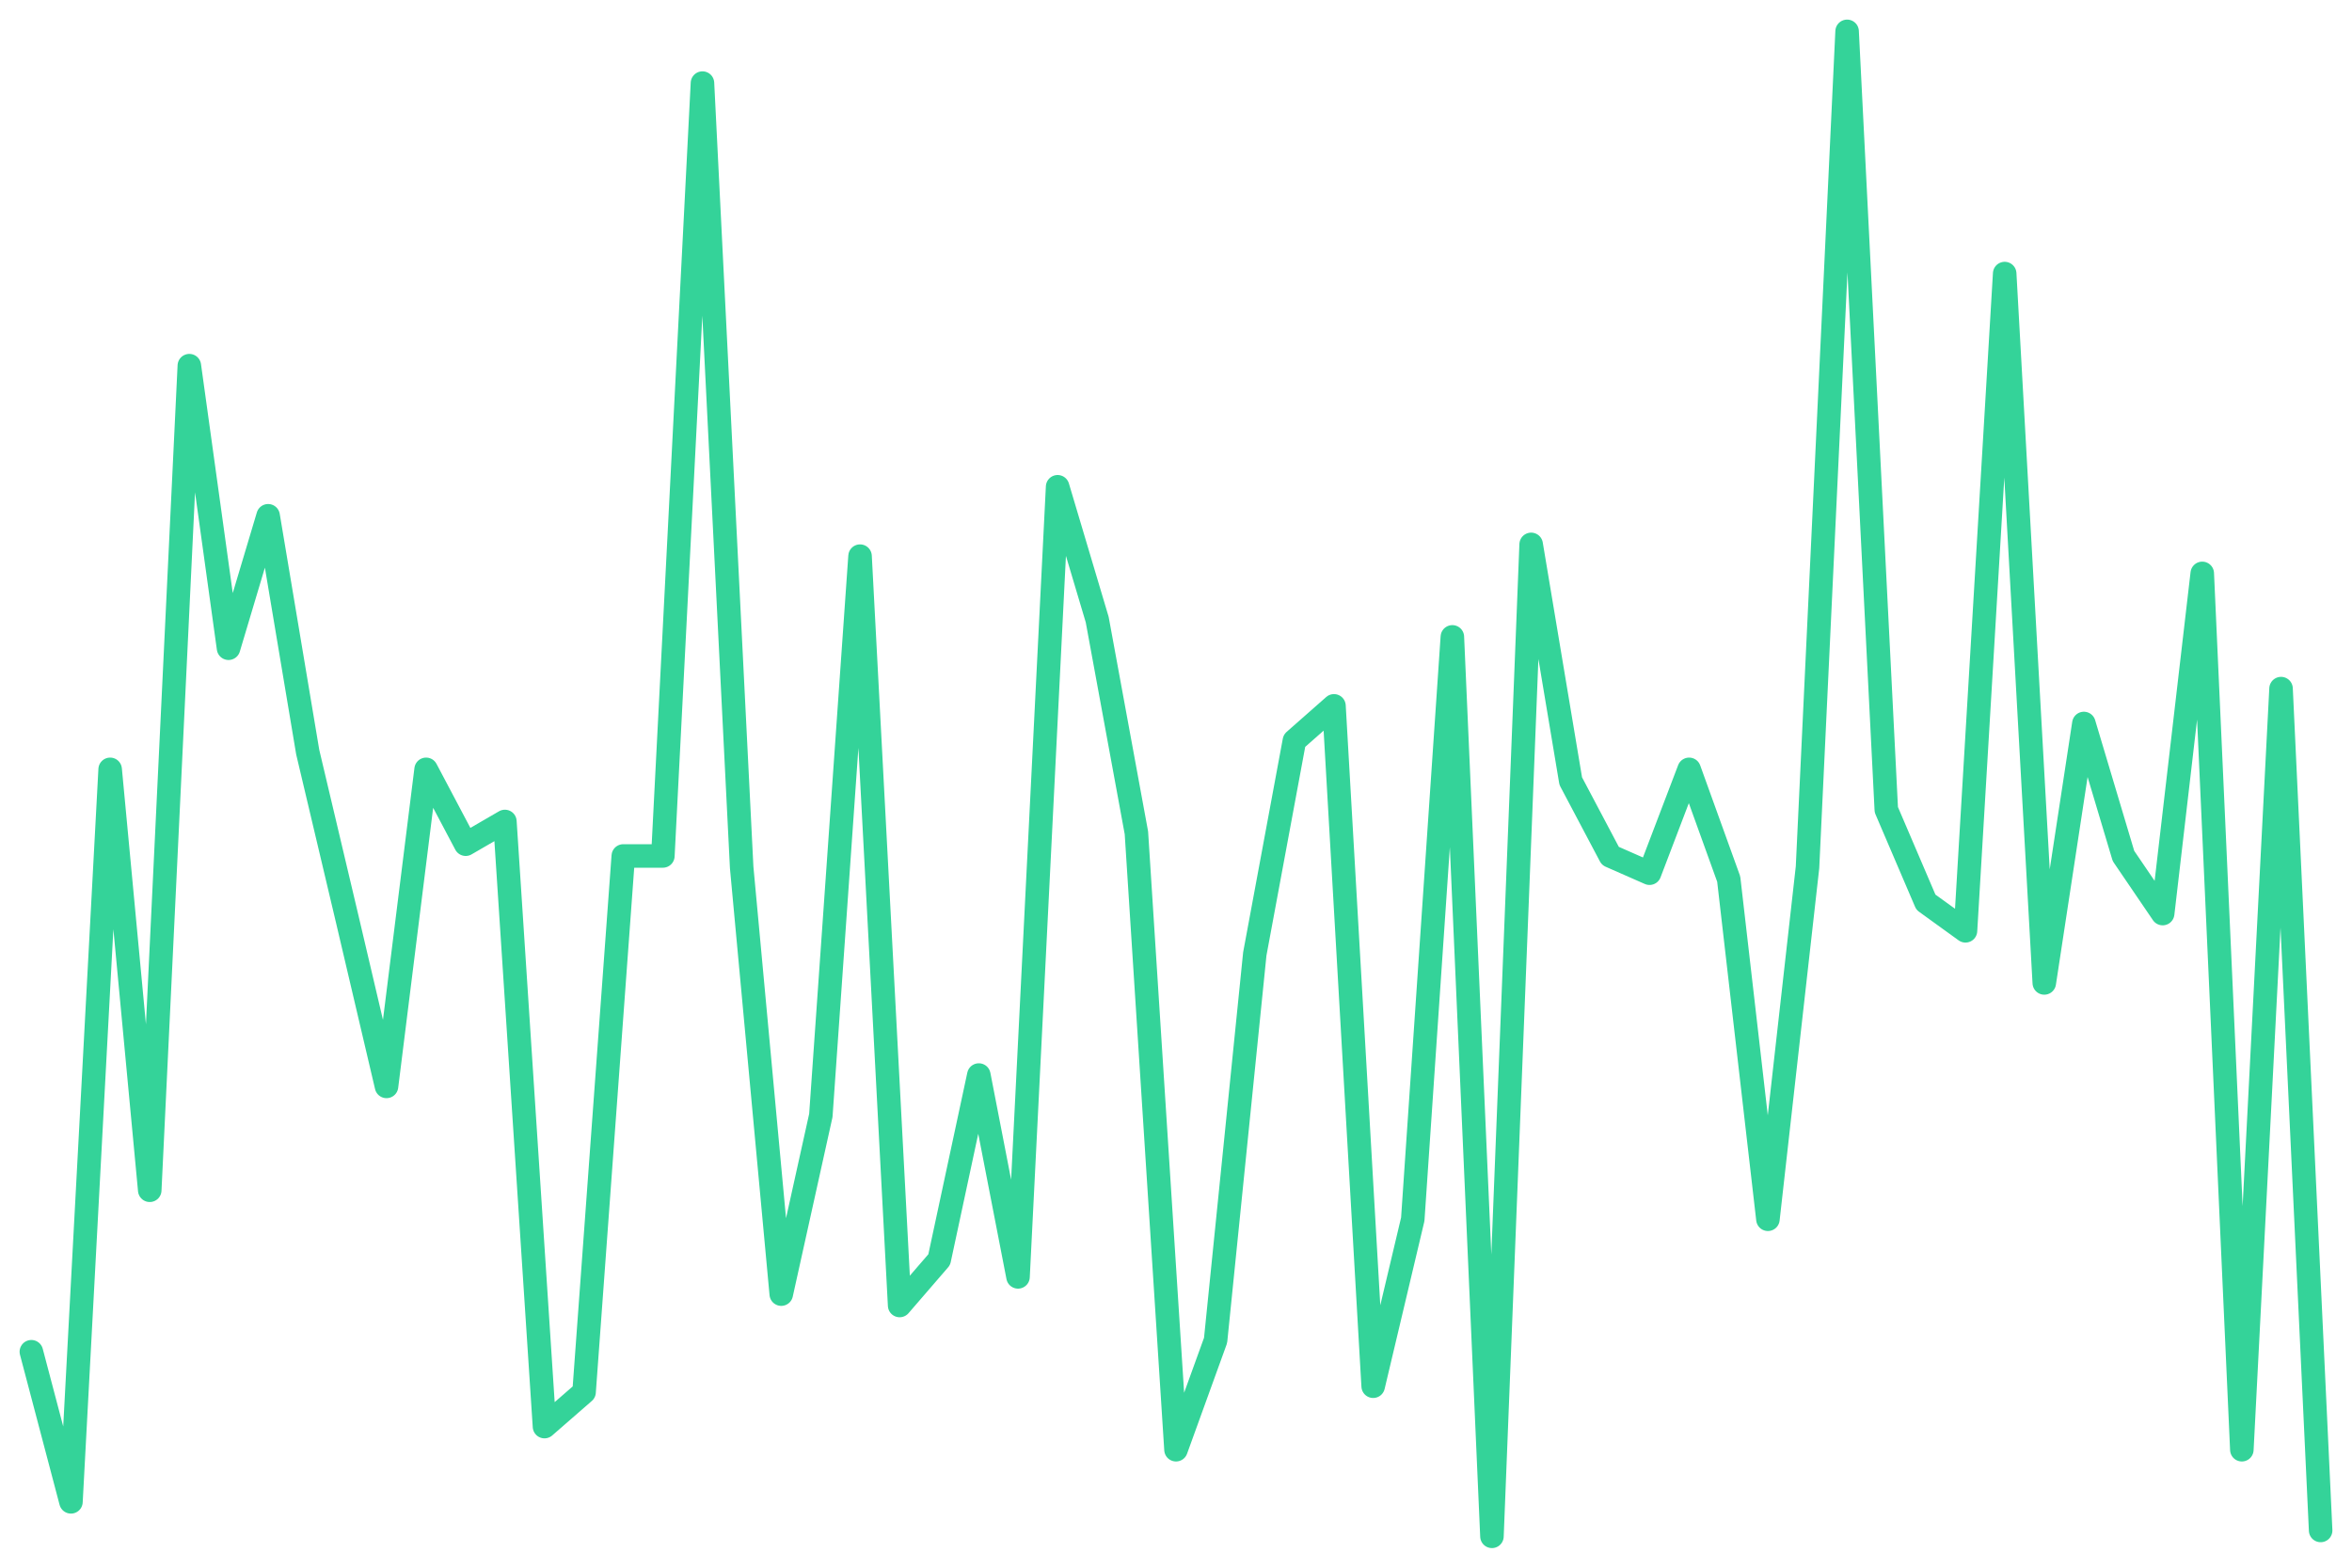
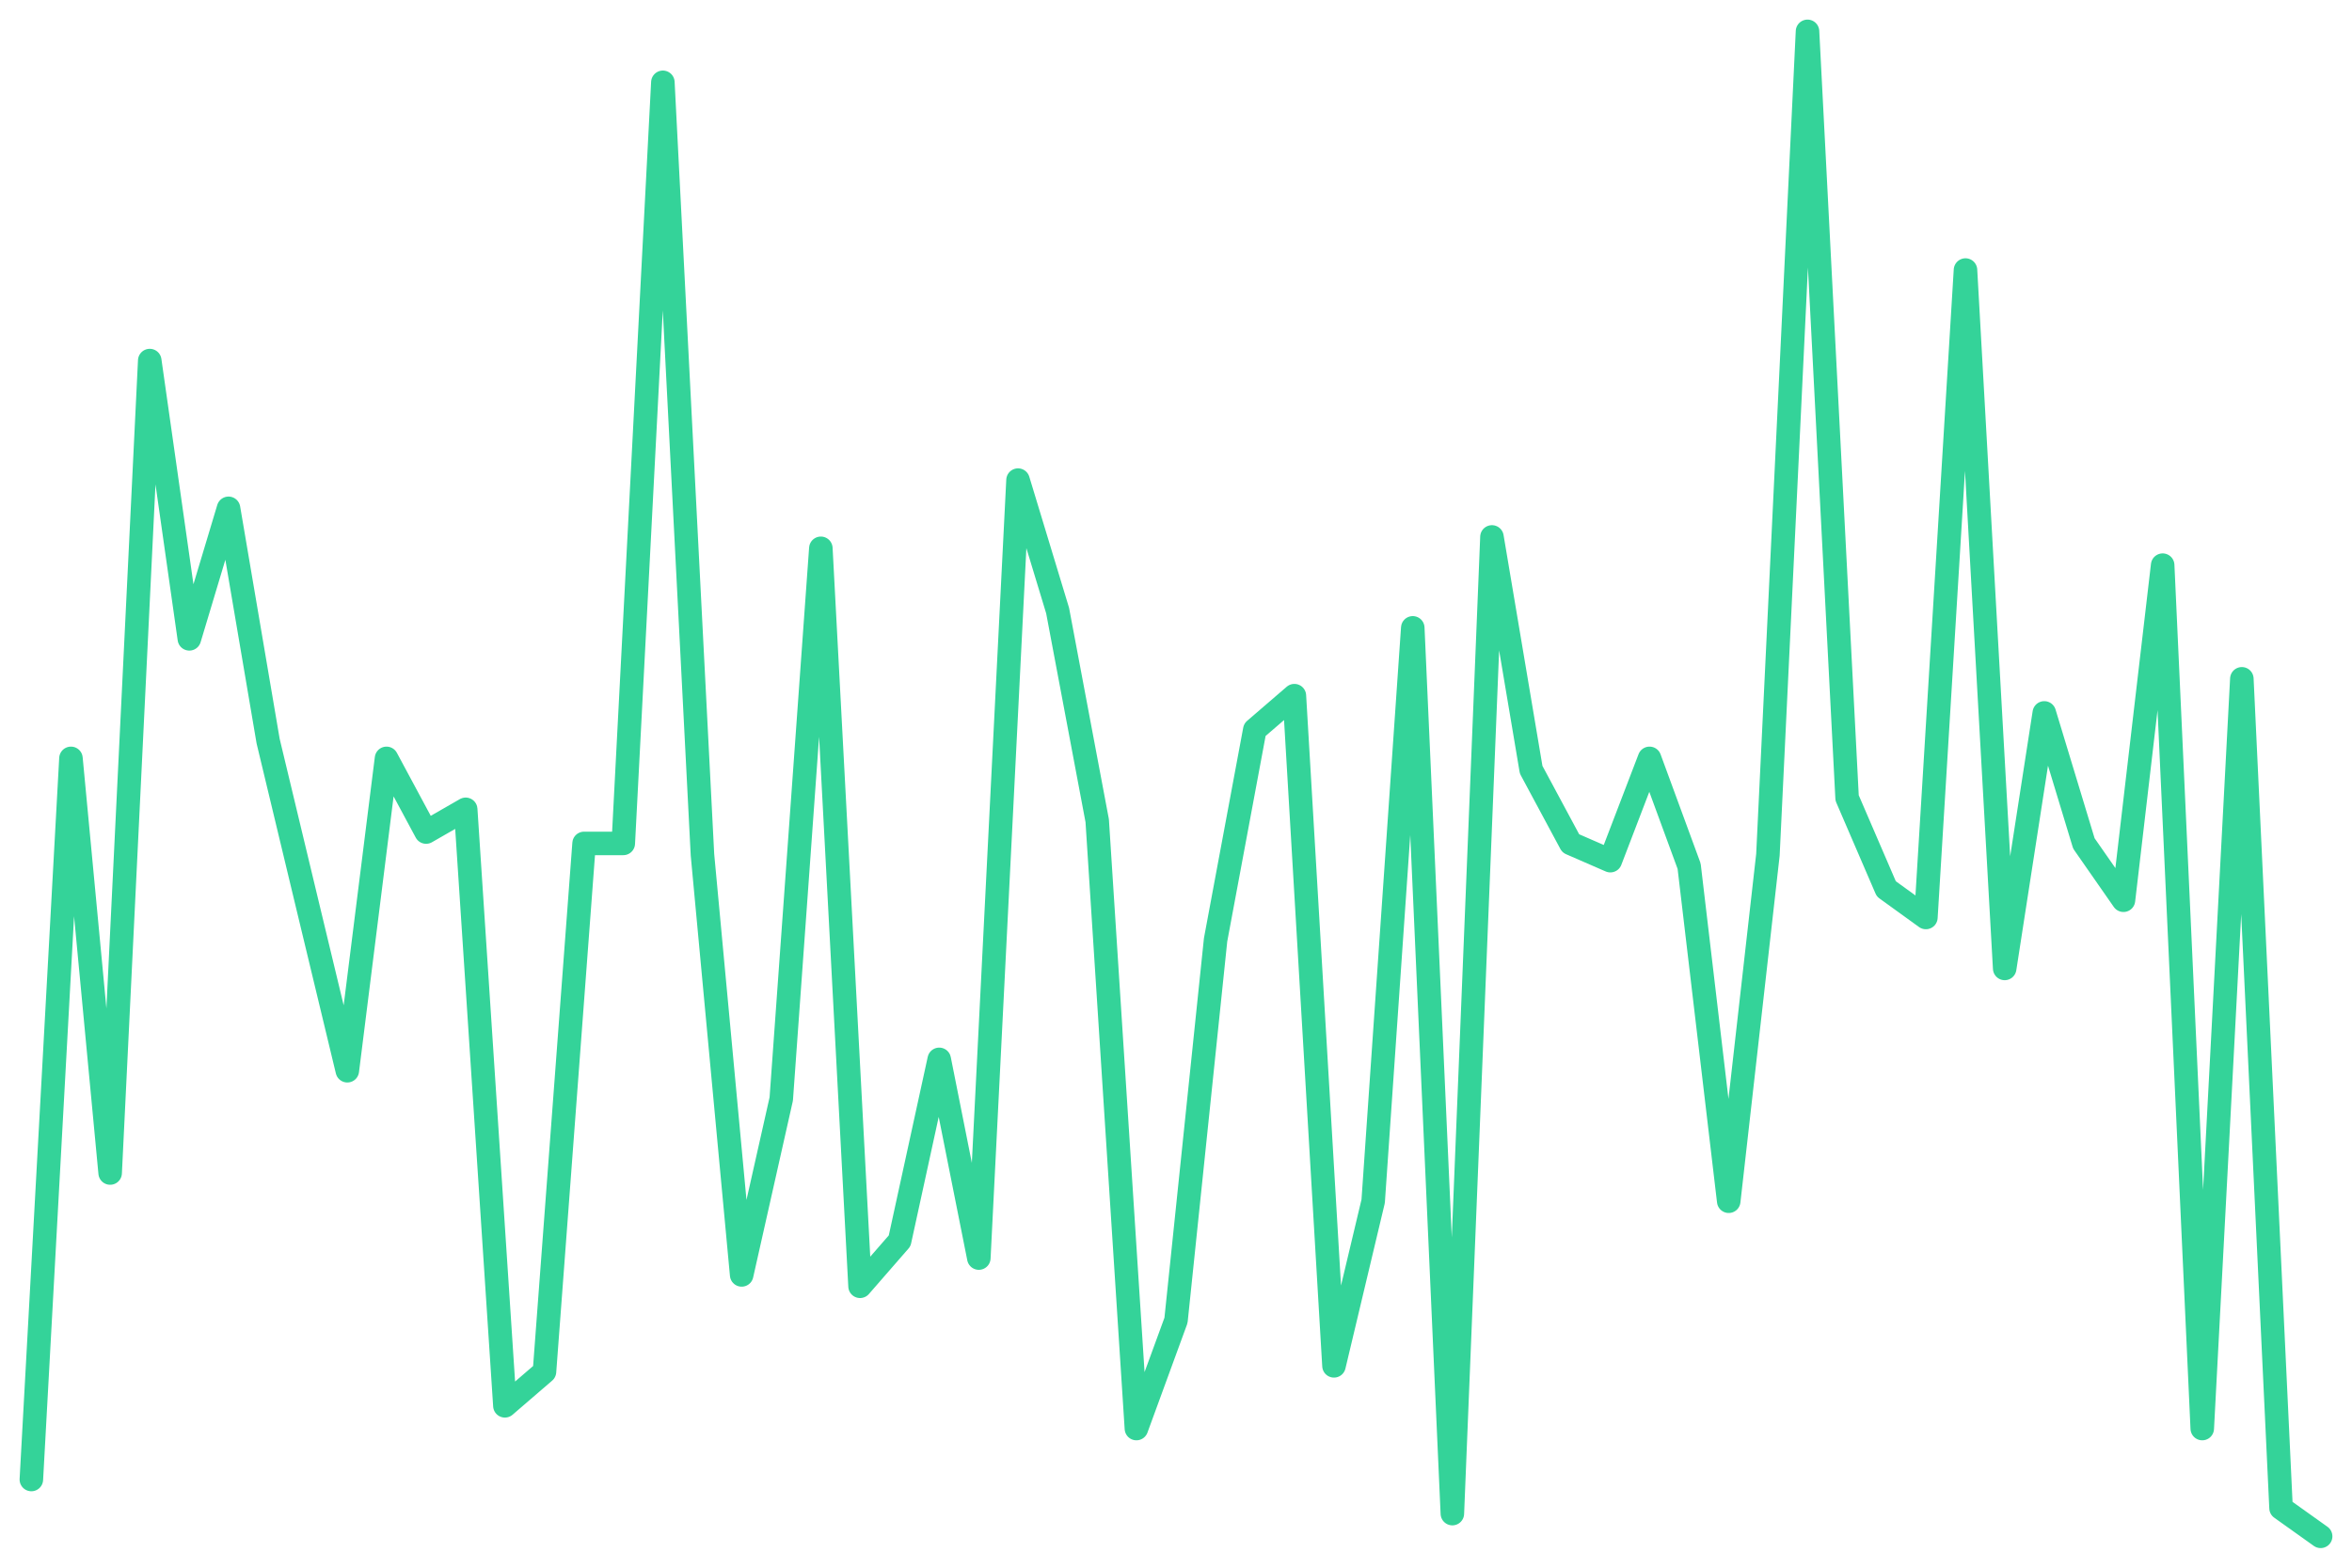
<svg xmlns="http://www.w3.org/2000/svg" viewBox="0 0 600 400" width="600" height="400">
-   <polyline fill="none" stroke="#34d399" stroke-width="6" stroke-linejoin="round" stroke-linecap="round" points="8.0,344.9 18.1,383.2 28.1,196.3 38.2,303.7 48.3,93.3 58.3,165.4 68.4,131.6 78.5,191.9 88.6,234.6 98.6,277.2 108.7,196.3 118.8,215.4 128.8,209.6 138.9,364.0 149.0,355.2 159.0,218.4 169.1,218.4 179.2,21.2 189.2,221.3 199.3,330.2 209.4,284.6 219.4,141.9 229.5,333.1 239.6,321.4 249.7,274.3 259.7,325.8 269.8,124.2 279.9,158.1 289.9,212.5 300.0,369.9 310.1,342.0 320.1,243.4 330.2,189.0 340.3,180.1 350.3,353.7 360.4,311.1 370.5,162.5 380.6,392.0 390.6,138.9 400.7,199.3 410.8,218.4 420.8,222.8 430.9,196.3 441.0,224.3 451.0,311.1 461.1,221.3 471.2,8.0 481.2,206.6 491.3,230.2 501.4,237.5 511.4,69.8 521.5,250.8 531.6,184.6 541.7,218.4 551.7,233.1 561.8,146.3 571.9,369.9 581.9,175.7 592.0,390.5" />
+   <polyline fill="none" stroke="#34d399" stroke-width="6" stroke-linejoin="round" stroke-linecap="round" points="8.0,377.5 18.1,193.5 28.1,299.3 38.2,92.0 48.3,163.0 58.3,129.7 68.4,189.1 78.5,231.2 88.6,273.2 98.6,193.5 108.7,212.3 118.8,206.5 128.8,358.7 138.9,350.0 149.0,215.2 159.0,215.2 169.1,21.0 179.2,218.1 189.2,325.3 199.3,280.4 209.4,139.9 219.4,328.2 229.5,316.6 239.6,270.3 249.7,321.0 259.7,122.5 269.8,155.8 279.9,209.4 289.9,364.5 300.0,336.9 310.1,239.8 320.1,186.2 330.2,177.5 340.3,348.5 350.3,306.5 360.4,160.2 370.5,386.2 380.6,137.0 390.6,196.4 400.7,215.2 410.8,219.6 420.8,193.5 430.9,221.0 441.0,306.5 451.0,218.1 461.1,8.0 471.2,203.6 481.2,226.8 491.3,234.1 501.4,68.9 511.4,247.1 521.5,181.9 531.6,215.2 541.7,229.7 551.7,144.2 561.8,364.5 571.9,173.2 581.9,384.8 592.0,392.0" />
</svg>
